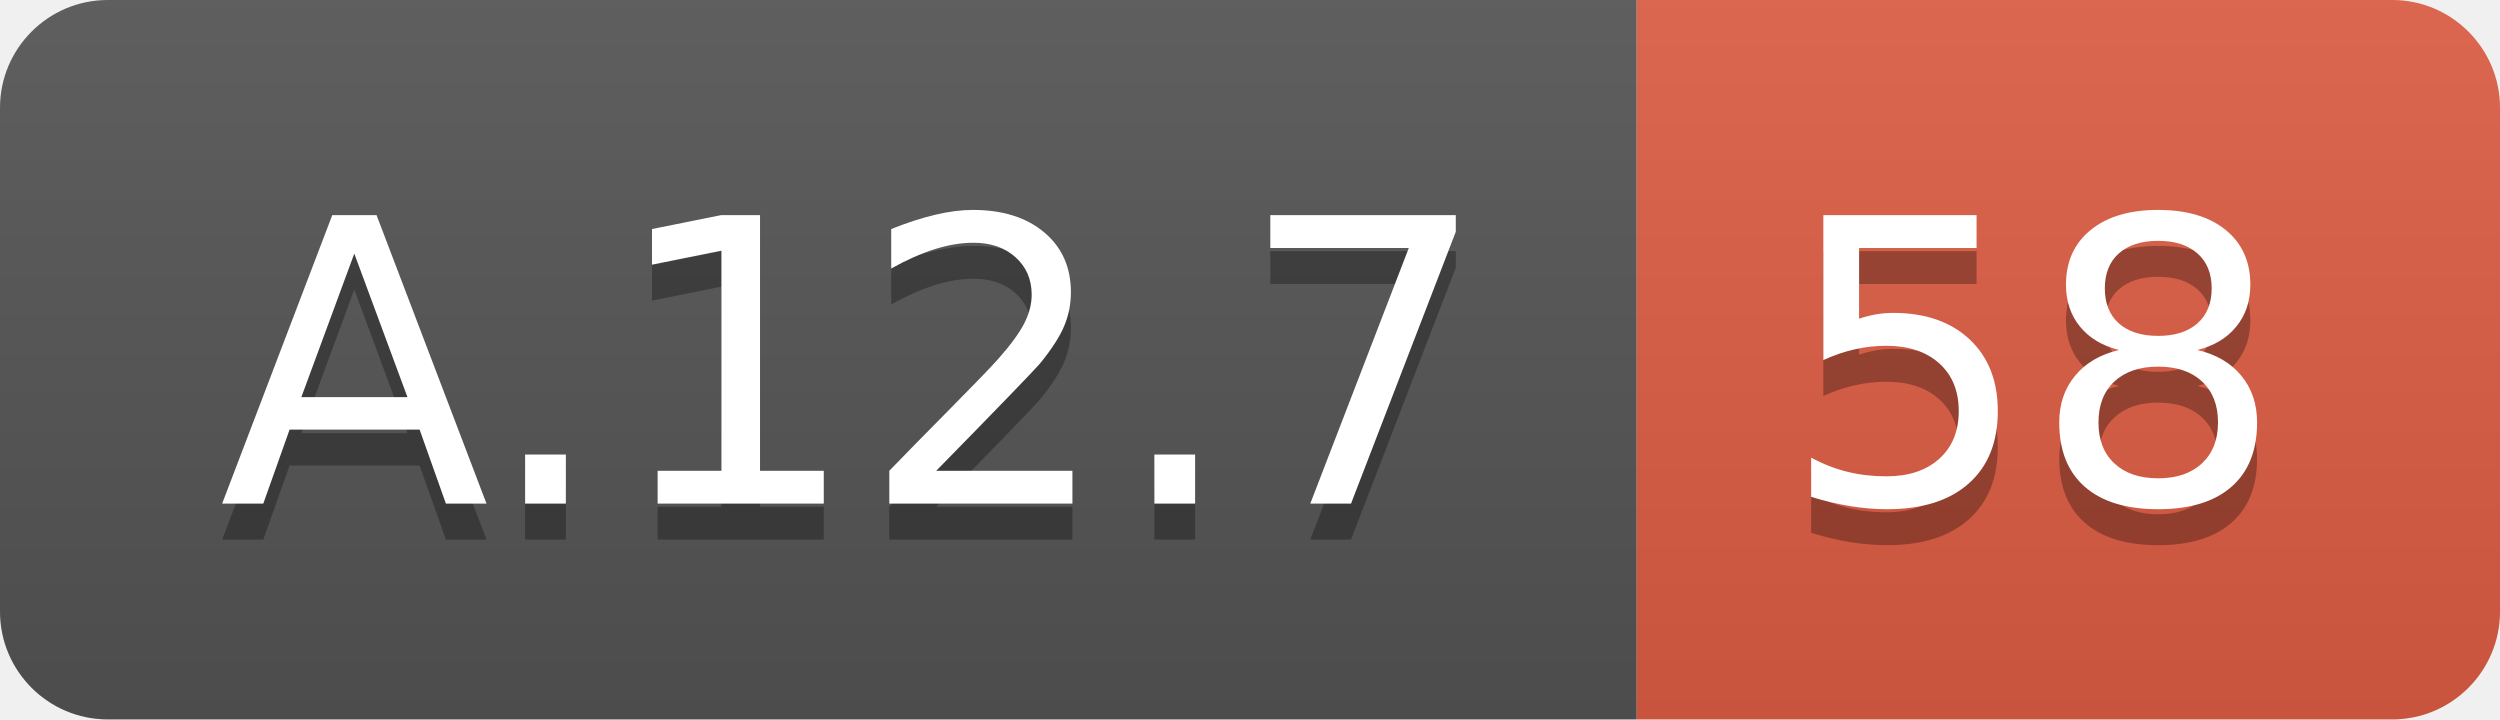
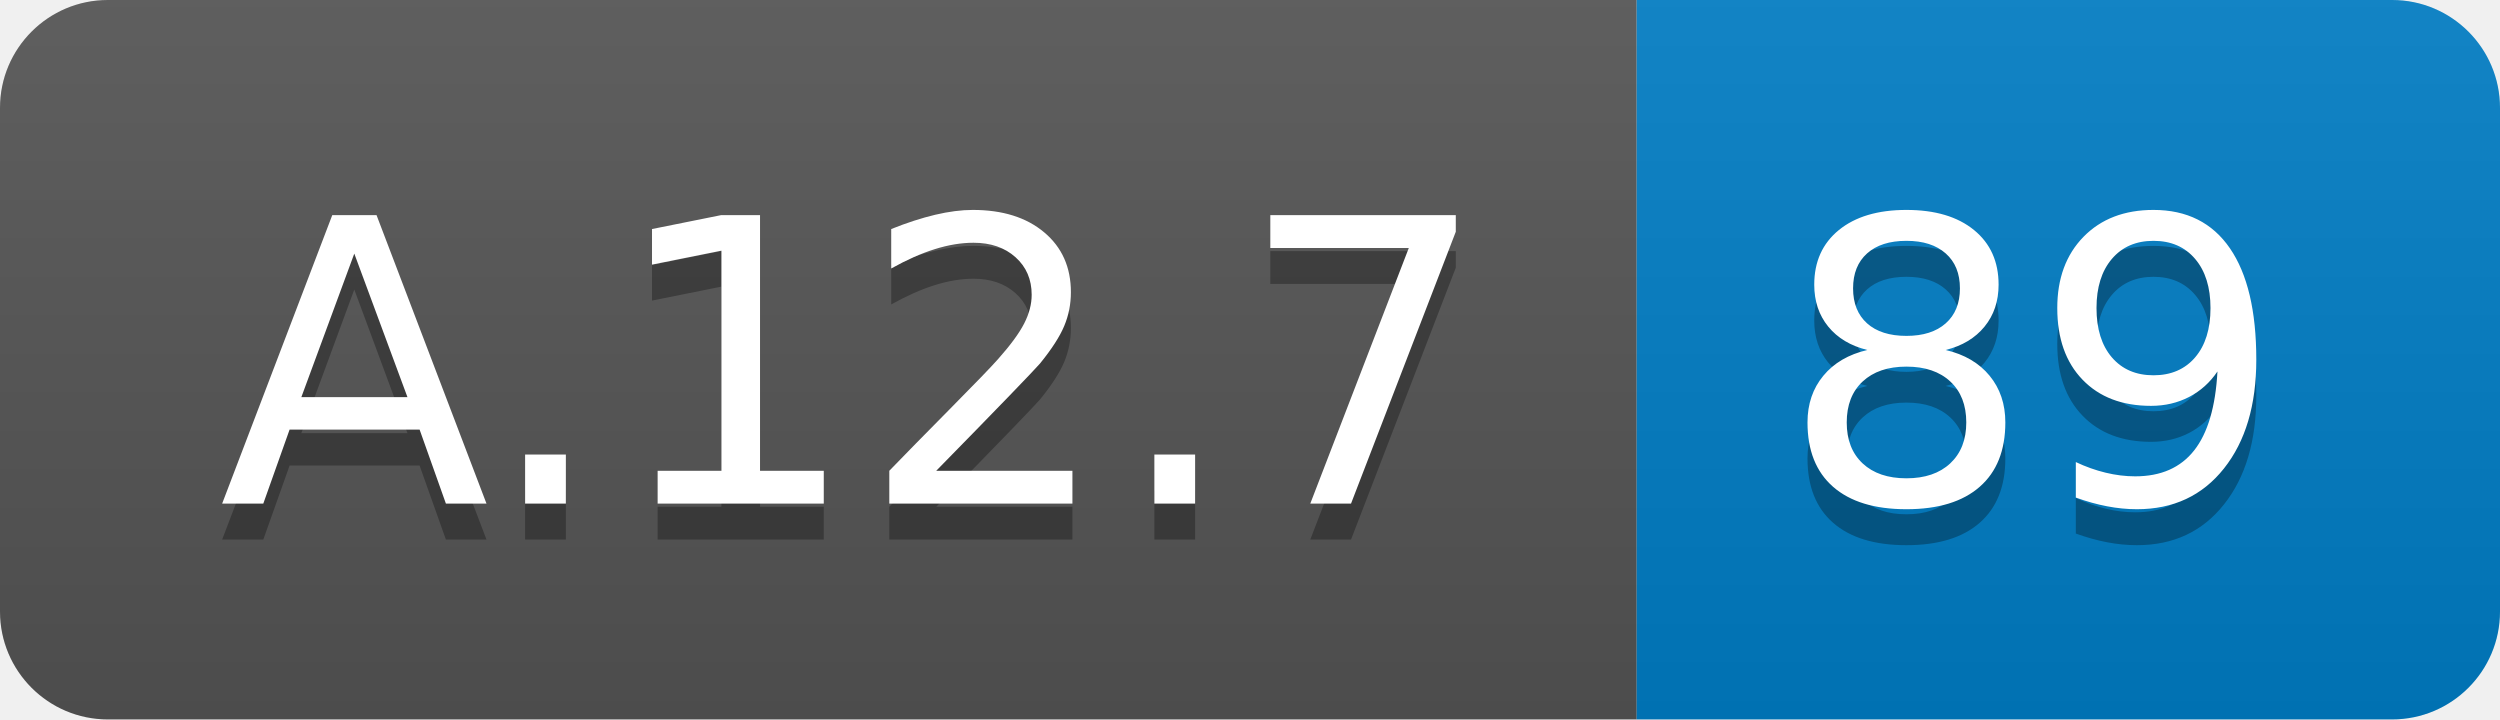
<svg xmlns="http://www.w3.org/2000/svg" width="69.5" height="20">
  <linearGradient id="smooth" x2="0" y2="100%">
    <stop offset="0" stop-color="#bbb" stop-opacity=".1" />
    <stop offset="1" stop-opacity=".1" />
  </linearGradient>
  <clipPath id="round">
    <rect width="69.5" height="20" rx="3" fill="#fff" />
  </clipPath>
  <g clip-path="url(#round)">
    <rect width="45.5" height="20" fill="#555" />
-     <rect x="45.5" width="24.0" height="20" fill="#e05d44" />
+     <rect x="45.5" width="24.0" height="20" fill="#007ec6" />
    <rect width="69.5" height="20" fill="url(#smooth)" />
  </g>
  <g fill="#fff" text-anchor="middle" font-family="DejaVu Sans,Verdana,Geneva,sans-serif" font-size="110">
    <text x="237.5" y="150" fill="#010101" fill-opacity=".3" transform="scale(0.1)" textLength="355.0" lengthAdjust="spacing">A.12.7</text>
    <text x="237.5" y="140" transform="scale(0.1)" textLength="355.0" lengthAdjust="spacing">A.12.7</text>
-     <text x="565.0" y="150" fill="#010101" fill-opacity=".3" transform="scale(0.1)" textLength="140.0" lengthAdjust="spacing">58</text>
-     <text x="565.0" y="140" transform="scale(0.1)" textLength="140.0" lengthAdjust="spacing">58</text>
+     <text x="565.0" y="150" fill="#010101" fill-opacity=".3" transform="scale(0.1)" textLength="140.0" lengthAdjust="spacing">89</text>
+     <text x="565.0" y="140" transform="scale(0.1)" textLength="140.0" lengthAdjust="spacing">89</text>
  </g>
</svg>
